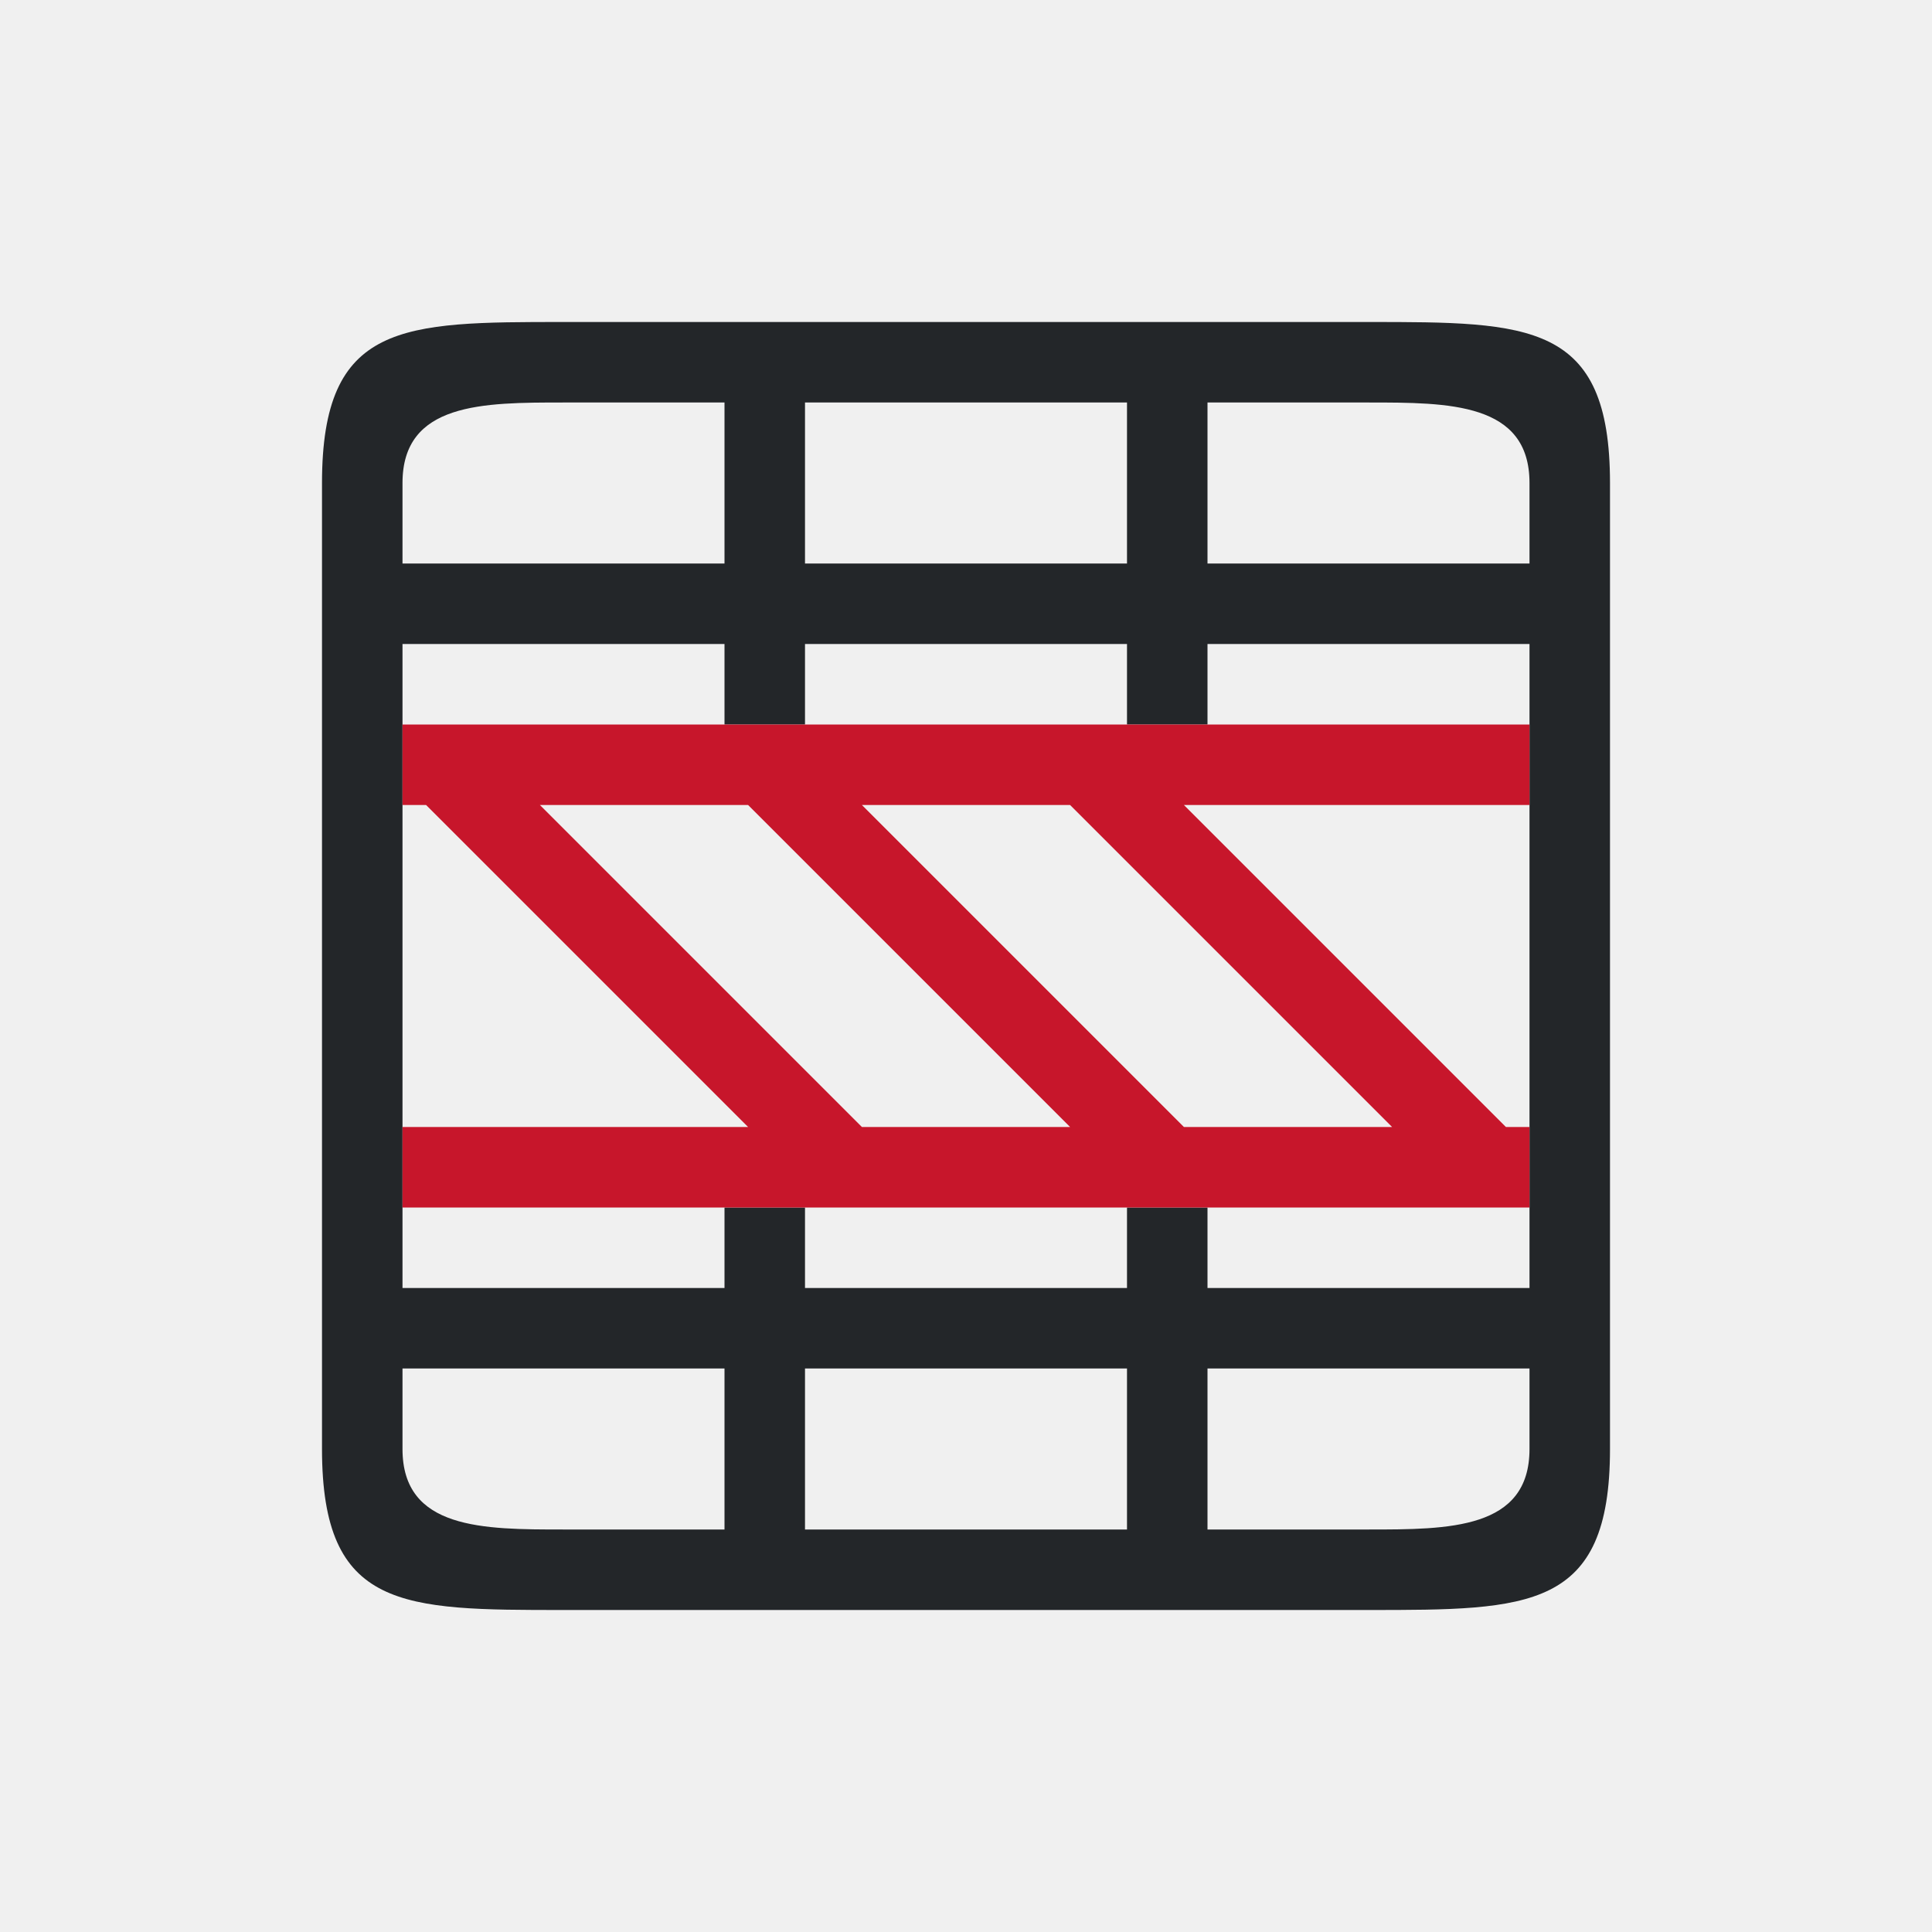
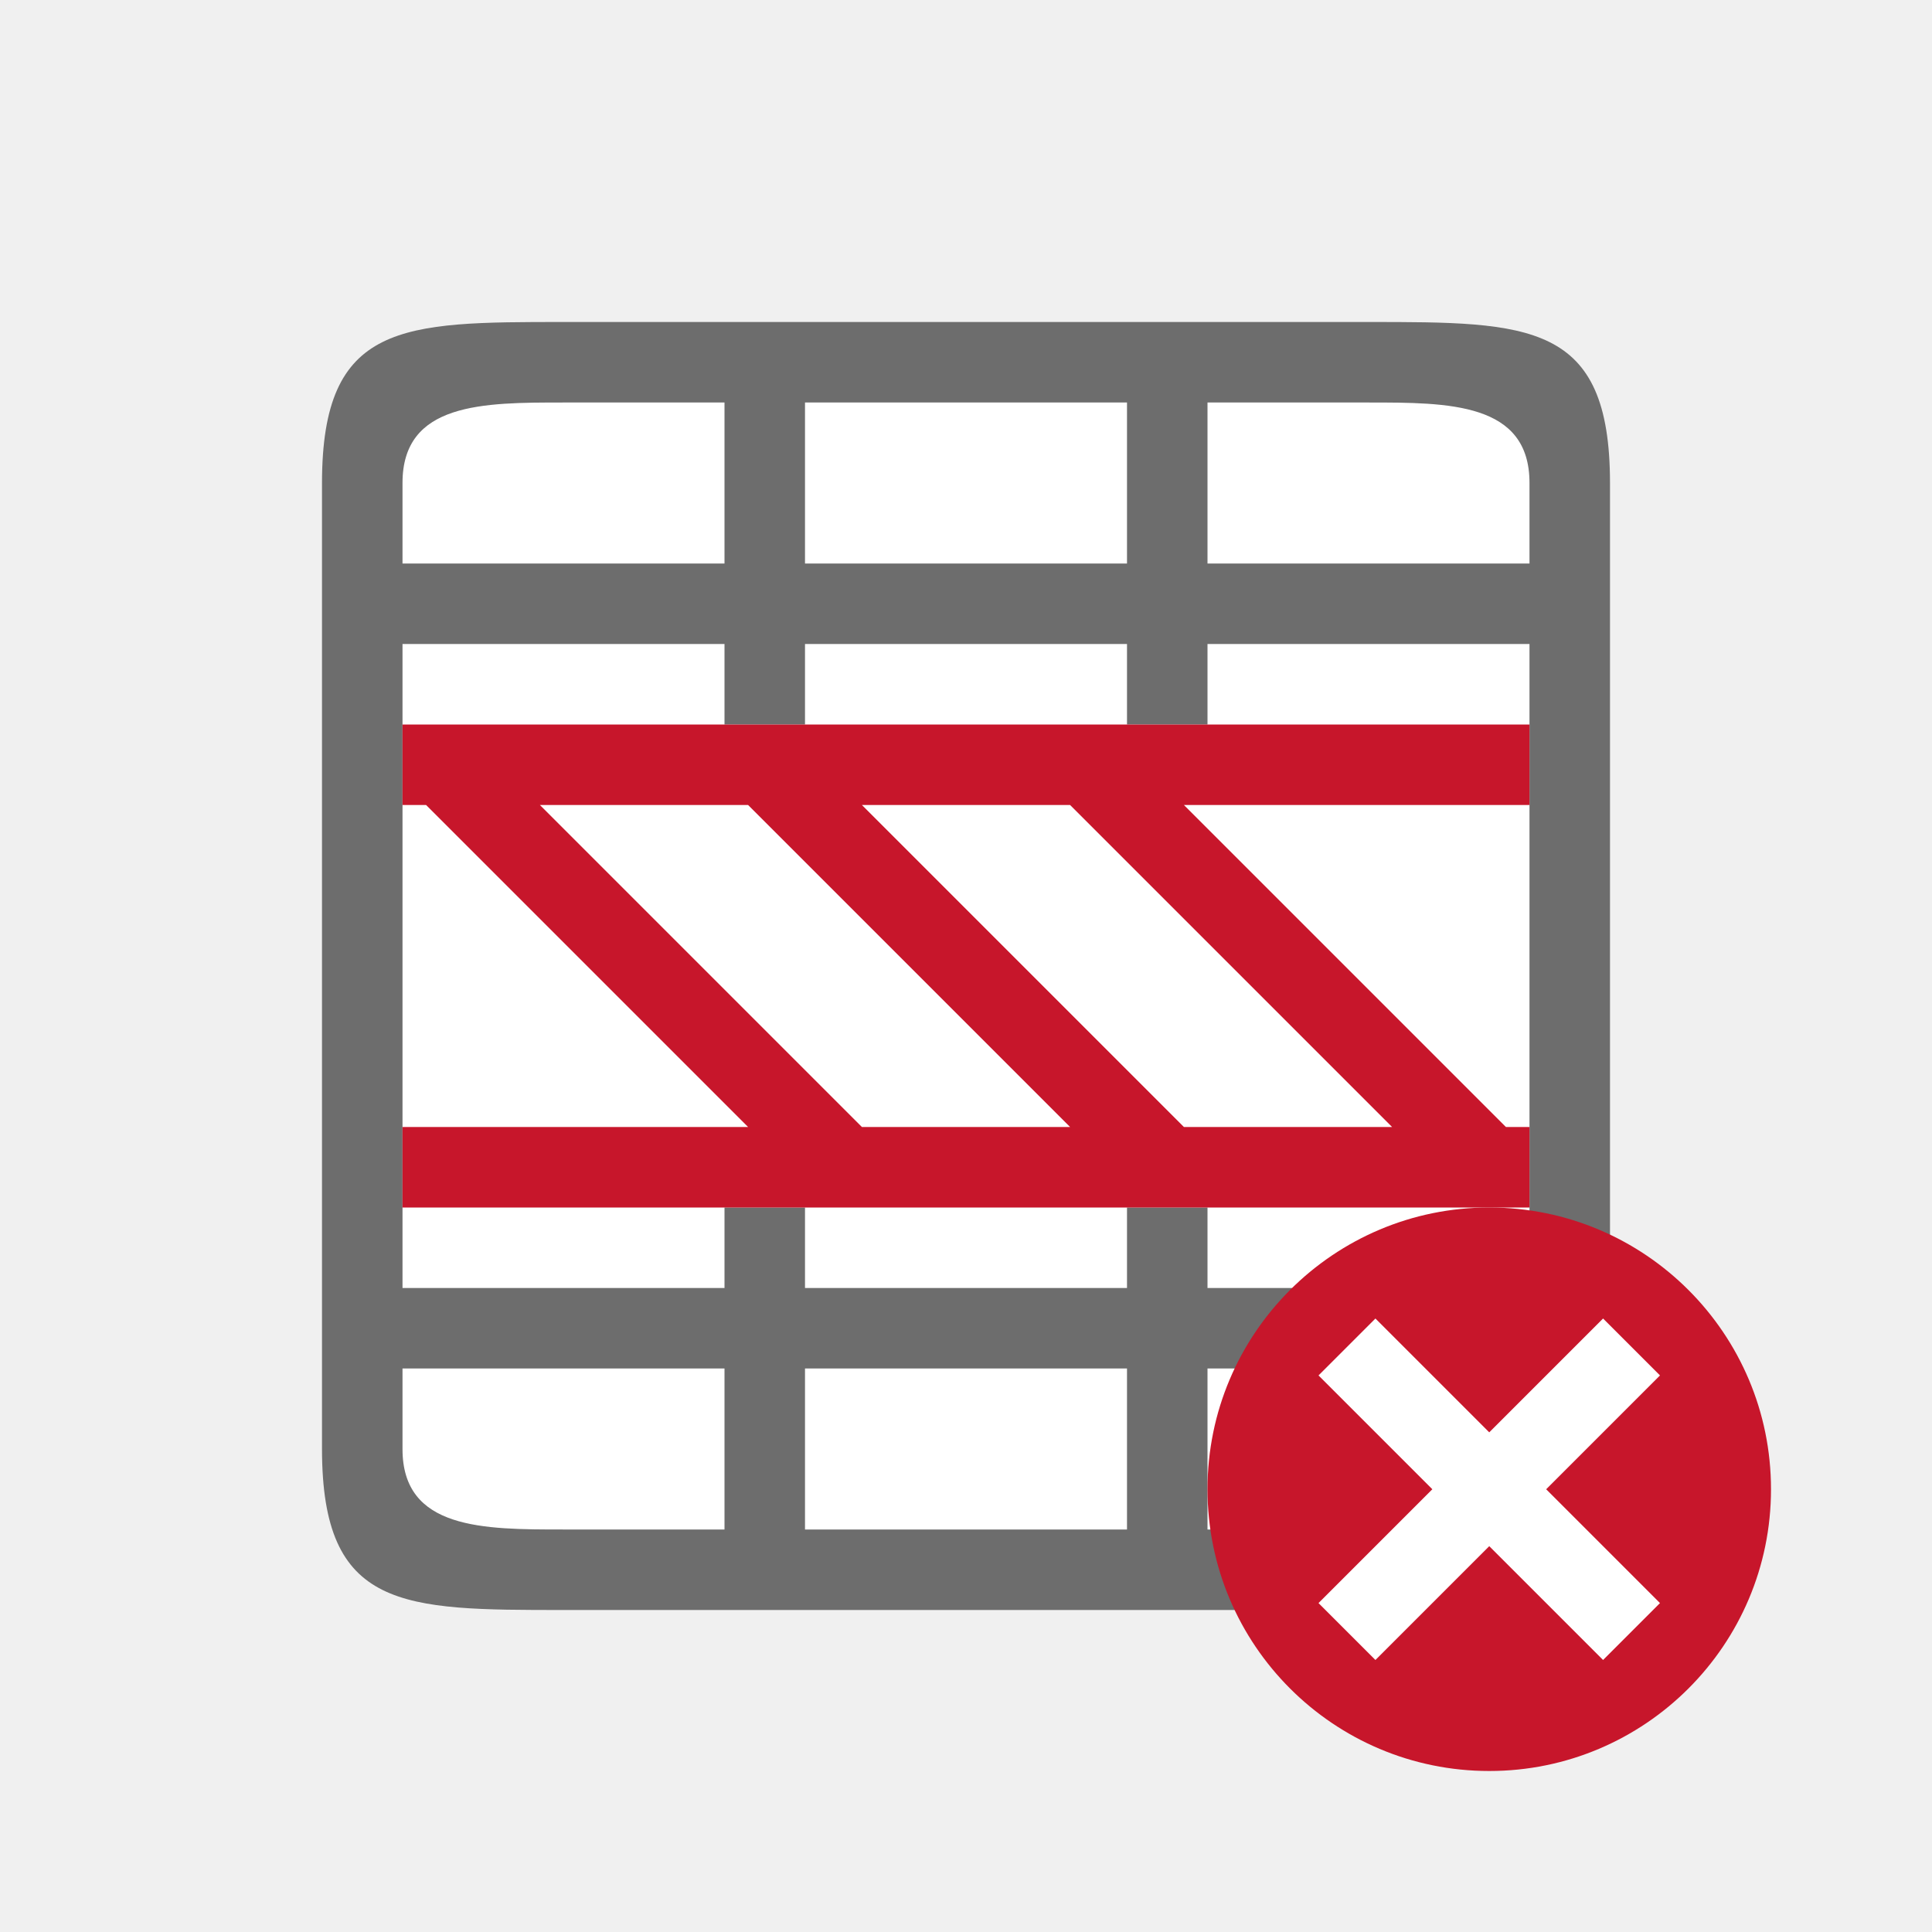
<svg xmlns="http://www.w3.org/2000/svg" viewBox="0 0 24 24" version="1.1" id="svg6">
  <defs id="defs10" />
-   <path d="m 4,6 v 12 c 0,2 1,2 3,2 h 10 c 2,0 3,0 3,-2 V 6 C 20,4 19,4 17,4 H 7 C 5,4 4,4 4,6 Z M 7,5 H 9 V 7 H 5 V 6 C 5,5 6,5 7,5 Z m 3,0 h 4 v 2 h -4 z m 5,0 h 2 c 1,0 2,0 2,1 V 7 H 16 15 V 5.9 Z M 5,8 h 4 v 1 h 1 V 8 h 4 v 1 h 1 V 8 h 1 3 v 1 1 1 2 1 1 1 h -3 -1 v -1 h -1 v 1 H 10 V 15 H 9 v 1 H 5 V 15 14 13 11 10 9 Z m 0,9 h 3 1 v 1 1 H 7 C 6,19 5,19 5,18 Z m 5,0 h 4 v 1 1 h -4 v -1 z m 5,0 h 1 3 v 1 c 0,1 -1,1 -2,1 h -2 v -1 z" id="path2" style="fill:#232629" />
+   <rect style="opacity:1;fill:#ffffff;fill-opacity:1;stroke:none;stroke-width:2;stroke-linecap:round;stroke-linejoin:round;stroke-miterlimit:4;stroke-dasharray:none;stroke-opacity:1" id="rect827" width="14" height="14" x="5" y="-19" transform="rotate(90)" />
+   <path d="m 4,6 v 12 c 0,2 1,2 3,2 h 10 c 2,0 3,0 3,-2 V 6 C 20,4 19,4 17,4 H 7 C 5,4 4,4 4,6 Z M 7,5 H 9 V 7 H 5 V 6 C 5,5 6,5 7,5 Z m 3,0 h 4 v 2 h -4 z m 5,0 h 2 c 1,0 2,0 2,1 V 7 H 16 15 V 5.9 Z M 5,8 h 4 v 1 h 1 V 8 h 4 v 1 h 1 V 8 h 1 3 v 1 1 1 2 1 1 1 h -3 -1 v -1 h -1 v 1 H 10 V 15 H 9 v 1 H 5 V 15 14 13 11 10 9 Z m 0,9 h 3 1 v 1 1 H 7 C 6,19 5,19 5,18 Z m 5,0 h 4 v 1 1 h -4 v -1 z m 5,0 h 1 3 v 1 c 0,1 -1,1 -2,1 h -2 v -1 z" id="path2" style="fill:#6d6d6d;fill-opacity:1" />
  <path d="m5 9v1h.293l4 4h-4.293v1h5.293 4 4 .707v-.707-.293h-.293l-4-4h4.293v-1zm1.707 1h2.586l4 4h-2.586zm4 0h2.586l4 4h-2.586z" fill="#c7162b" id="path4" />
+   <circle style="opacity:1;vector-effect:none;fill:#c7162b;fill-opacity:1;stroke:none;stroke-width:3.5;stroke-linecap:butt;stroke-linejoin:round;stroke-miterlimit:4;stroke-dasharray:none;stroke-dashoffset:0;stroke-opacity:1" id="path2644" cy="18.5" cx="18.5" r="3.5" />
+   <path id="path1063" overflow="visible" font-weight="400" style="color:#000000;font-weight:400;line-height:normal;font-family:sans-serif;text-indent:0;text-align:start;text-decoration:none;text-decoration-line:none;text-decoration-style:solid;text-decoration-color:#000000;text-transform:none;white-space:normal;overflow:visible;isolation:auto;mix-blend-mode:normal;fill:#ffffff;fill-opacity:1;marker:none" d="M 19.914,16.379 18.5,17.793 17.086,16.379 16.379,17.086 17.793,18.5 16.379,19.914 17.086,20.621 18.5,19.207 19.914,20.621 20.621,19.914 19.207,18.5 20.621,17.086 Z" />
</svg>
